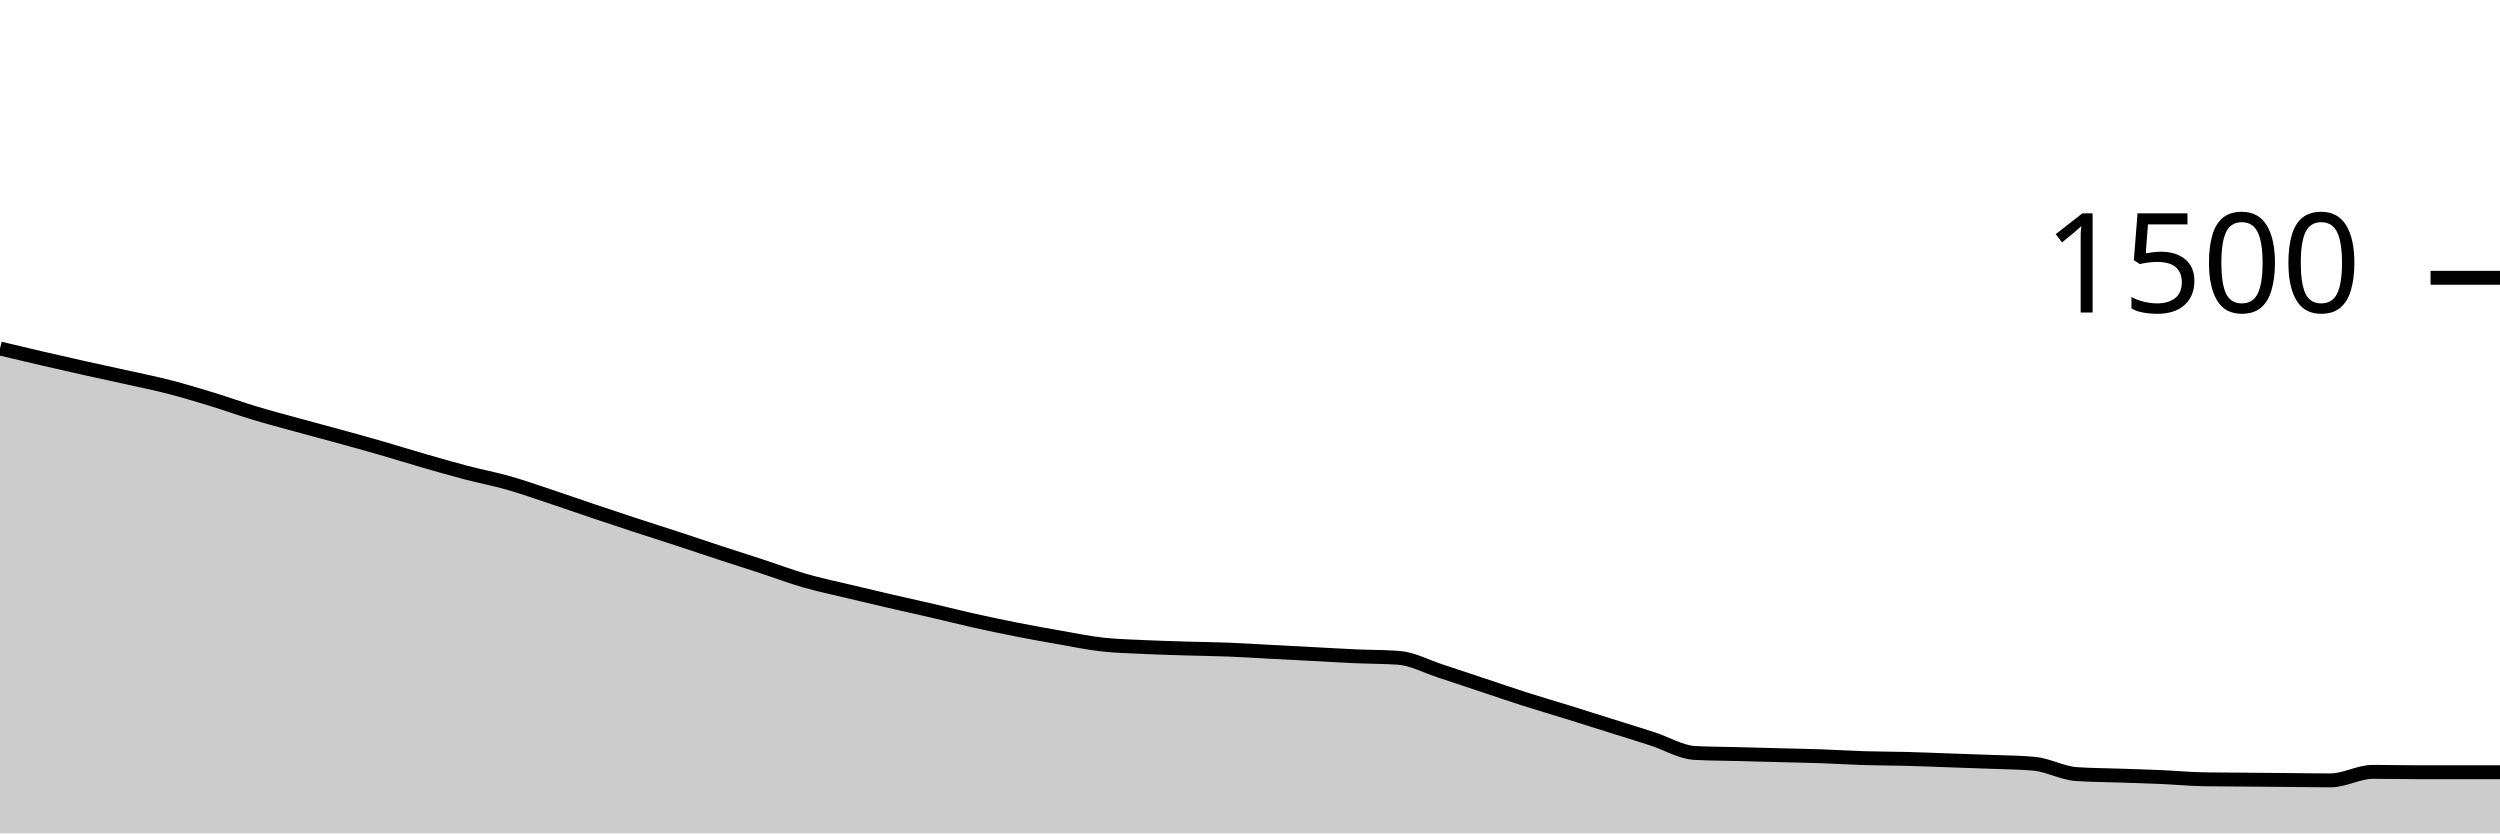
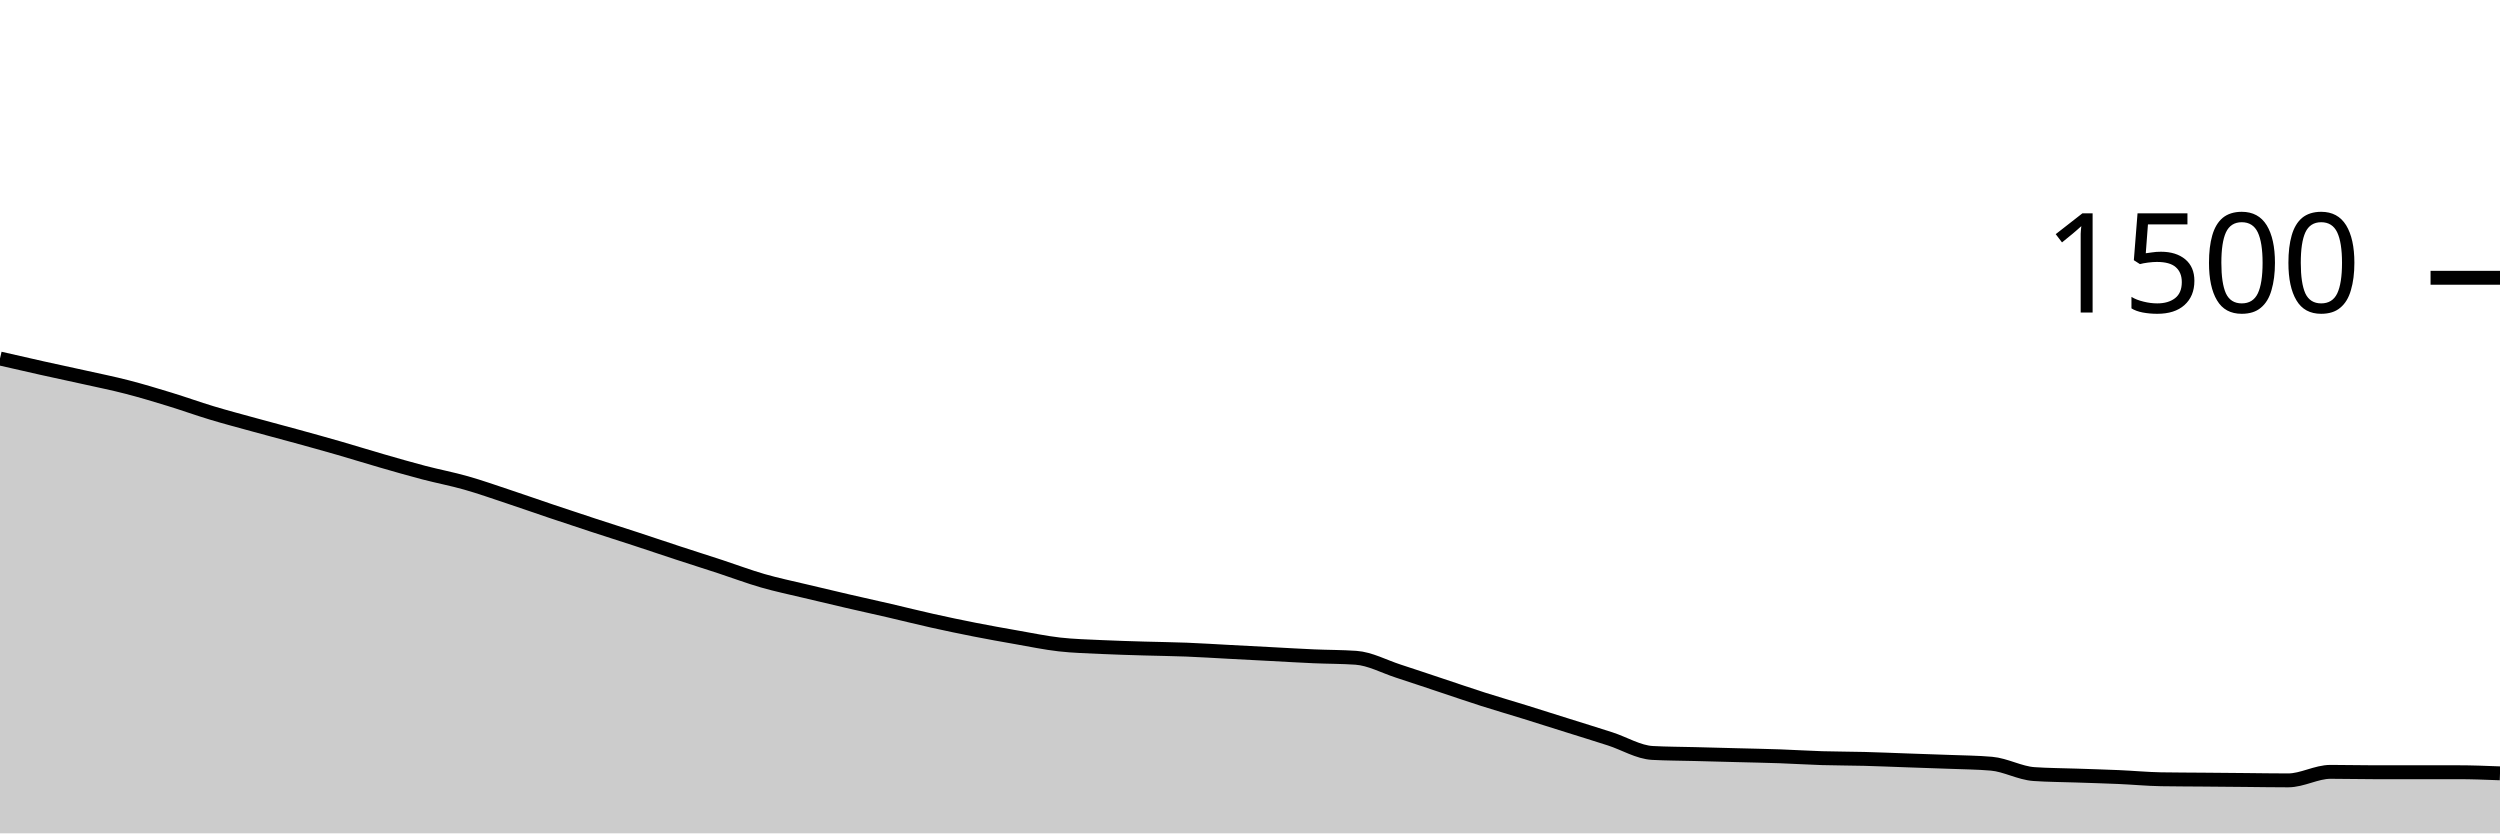
<svg xmlns="http://www.w3.org/2000/svg" viewBox="0 0 180 60">
  <g transform="translate(0,20)">
-     <path class="area" fill="rgba(0, 0, 0, 0.2)" d="M0,5.093C1.017,5.336,2.034,5.578,3.051,5.813C4.068,6.049,5.085,6.28,6.102,6.507C7.119,6.733,8.136,6.947,9.153,7.173C10.169,7.4,11.186,7.604,12.203,7.867C13.22,8.129,14.237,8.436,15.254,8.747C16.271,9.058,17.288,9.427,18.305,9.733C19.322,10.04,20.339,10.307,21.356,10.587C22.373,10.867,23.39,11.133,24.407,11.413C25.424,11.693,26.441,11.973,27.458,12.267C28.475,12.56,29.492,12.88,30.508,13.173C31.525,13.467,32.542,13.76,33.559,14.027C34.576,14.293,35.593,14.484,36.61,14.773C37.627,15.062,38.644,15.422,39.661,15.76C40.678,16.098,41.695,16.458,42.712,16.8C43.729,17.142,44.746,17.48,45.763,17.813C46.78,18.147,47.797,18.467,48.814,18.8C49.831,19.133,50.847,19.48,51.864,19.813C52.881,20.147,53.898,20.467,54.915,20.8C55.932,21.133,56.949,21.52,57.966,21.813C58.983,22.107,60,22.316,61.017,22.56C62.034,22.804,63.051,23.044,64.068,23.28C65.085,23.516,66.102,23.738,67.119,23.973C68.136,24.209,69.153,24.467,70.169,24.693C71.186,24.92,72.203,25.133,73.22,25.333C74.237,25.533,75.254,25.716,76.271,25.893C77.288,26.071,78.305,26.284,79.322,26.4C80.339,26.516,81.356,26.538,82.373,26.587C83.39,26.636,84.407,26.662,85.424,26.693C86.441,26.724,87.458,26.733,88.475,26.773C89.492,26.813,90.508,26.88,91.525,26.933C92.542,26.987,93.559,27.04,94.576,27.093C95.593,27.147,96.61,27.209,97.627,27.253C98.644,27.298,99.661,27.289,100.678,27.36C101.695,27.431,102.712,27.991,103.729,28.32C104.746,28.649,105.763,28.996,106.78,29.333C107.797,29.671,108.814,30.022,109.831,30.347C110.847,30.671,111.864,30.964,112.881,31.28C113.898,31.596,114.915,31.92,115.932,32.24C116.949,32.56,117.966,32.871,118.983,33.2C120,33.529,121.017,34.16,122.034,34.213C123.051,34.267,124.068,34.267,125.085,34.293C126.102,34.32,127.119,34.347,128.136,34.373C129.153,34.4,130.169,34.418,131.186,34.453C132.203,34.489,133.22,34.556,134.237,34.587C135.254,34.618,136.271,34.613,137.288,34.64C138.305,34.667,139.322,34.711,140.339,34.747C141.356,34.782,142.373,34.813,143.39,34.853C144.407,34.893,145.424,34.898,146.441,34.987C147.458,35.076,148.475,35.662,149.492,35.733C150.508,35.804,151.525,35.804,152.542,35.84C153.559,35.876,154.576,35.902,155.593,35.947C156.61,35.991,157.627,36.089,158.644,36.107C159.661,36.124,160.678,36.124,161.695,36.133C162.712,36.142,163.729,36.151,164.746,36.16C165.763,36.169,166.78,36.187,167.797,36.187C168.814,36.187,169.831,35.573,170.847,35.573C171.864,35.573,172.881,35.6,173.898,35.6C174.915,35.6,175.932,35.6,176.949,35.6C177.966,35.6,178.983,35.6,180,35.6L180,40C178.983,40,177.966,40,176.949,40C175.932,40,174.915,40,173.898,40C172.881,40,171.864,40,170.847,40C169.831,40,168.814,40,167.797,40C166.78,40,165.763,40,164.746,40C163.729,40,162.712,40,161.695,40C160.678,40,159.661,40,158.644,40C157.627,40,156.61,40,155.593,40C154.576,40,153.559,40,152.542,40C151.525,40,150.508,40,149.492,40C148.475,40,147.458,40,146.441,40C145.424,40,144.407,40,143.39,40C142.373,40,141.356,40,140.339,40C139.322,40,138.305,40,137.288,40C136.271,40,135.254,40,134.237,40C133.22,40,132.203,40,131.186,40C130.169,40,129.153,40,128.136,40C127.119,40,126.102,40,125.085,40C124.068,40,123.051,40,122.034,40C121.017,40,120,40,118.983,40C117.966,40,116.949,40,115.932,40C114.915,40,113.898,40,112.881,40C111.864,40,110.847,40,109.831,40C108.814,40,107.797,40,106.78,40C105.763,40,104.746,40,103.729,40C102.712,40,101.695,40,100.678,40C99.661,40,98.644,40,97.627,40C96.61,40,95.593,40,94.576,40C93.559,40,92.542,40,91.525,40C90.508,40,89.492,40,88.475,40C87.458,40,86.441,40,85.424,40C84.407,40,83.39,40,82.373,40C81.356,40,80.339,40,79.322,40C78.305,40,77.288,40,76.271,40C75.254,40,74.237,40,73.22,40C72.203,40,71.186,40,70.169,40C69.153,40,68.136,40,67.119,40C66.102,40,65.085,40,64.068,40C63.051,40,62.034,40,61.017,40C60,40,58.983,40,57.966,40C56.949,40,55.932,40,54.915,40C53.898,40,52.881,40,51.864,40C50.847,40,49.831,40,48.814,40C47.797,40,46.78,40,45.763,40C44.746,40,43.729,40,42.712,40C41.695,40,40.678,40,39.661,40C38.644,40,37.627,40,36.61,40C35.593,40,34.576,40,33.559,40C32.542,40,31.525,40,30.508,40C29.492,40,28.475,40,27.458,40C26.441,40,25.424,40,24.407,40C23.39,40,22.373,40,21.356,40C20.339,40,19.322,40,18.305,40C17.288,40,16.271,40,15.254,40C14.237,40,13.22,40,12.203,40C11.186,40,10.169,40,9.153,40C8.136,40,7.119,40,6.102,40C5.085,40,4.068,40,3.051,40C2.034,40,1.017,40,0,40Z" />
-     <path class="line" stroke="black" fill="none" d="M0,5.093C1.017,5.336,2.034,5.578,3.051,5.813C4.068,6.049,5.085,6.28,6.102,6.507C7.119,6.733,8.136,6.947,9.153,7.173C10.169,7.4,11.186,7.604,12.203,7.867C13.22,8.129,14.237,8.436,15.254,8.747C16.271,9.058,17.288,9.427,18.305,9.733C19.322,10.04,20.339,10.307,21.356,10.587C22.373,10.867,23.39,11.133,24.407,11.413C25.424,11.693,26.441,11.973,27.458,12.267C28.475,12.56,29.492,12.88,30.508,13.173C31.525,13.467,32.542,13.76,33.559,14.027C34.576,14.293,35.593,14.484,36.61,14.773C37.627,15.062,38.644,15.422,39.661,15.76C40.678,16.098,41.695,16.458,42.712,16.8C43.729,17.142,44.746,17.48,45.763,17.813C46.78,18.147,47.797,18.467,48.814,18.8C49.831,19.133,50.847,19.48,51.864,19.813C52.881,20.147,53.898,20.467,54.915,20.8C55.932,21.133,56.949,21.52,57.966,21.813C58.983,22.107,60,22.316,61.017,22.56C62.034,22.804,63.051,23.044,64.068,23.28C65.085,23.516,66.102,23.738,67.119,23.973C68.136,24.209,69.153,24.467,70.169,24.693C71.186,24.92,72.203,25.133,73.22,25.333C74.237,25.533,75.254,25.716,76.271,25.893C77.288,26.071,78.305,26.284,79.322,26.4C80.339,26.516,81.356,26.538,82.373,26.587C83.39,26.636,84.407,26.662,85.424,26.693C86.441,26.724,87.458,26.733,88.475,26.773C89.492,26.813,90.508,26.88,91.525,26.933C92.542,26.987,93.559,27.04,94.576,27.093C95.593,27.147,96.61,27.209,97.627,27.253C98.644,27.298,99.661,27.289,100.678,27.36C101.695,27.431,102.712,27.991,103.729,28.32C104.746,28.649,105.763,28.996,106.78,29.333C107.797,29.671,108.814,30.022,109.831,30.347C110.847,30.671,111.864,30.964,112.881,31.28C113.898,31.596,114.915,31.92,115.932,32.24C116.949,32.56,117.966,32.871,118.983,33.2C120,33.529,121.017,34.16,122.034,34.213C123.051,34.267,124.068,34.267,125.085,34.293C126.102,34.32,127.119,34.347,128.136,34.373C129.153,34.4,130.169,34.418,131.186,34.453C132.203,34.489,133.22,34.556,134.237,34.587C135.254,34.618,136.271,34.613,137.288,34.64C138.305,34.667,139.322,34.711,140.339,34.747C141.356,34.782,142.373,34.813,143.39,34.853C144.407,34.893,145.424,34.898,146.441,34.987C147.458,35.076,148.475,35.662,149.492,35.733C150.508,35.804,151.525,35.804,152.542,35.84C153.559,35.876,154.576,35.902,155.593,35.947C156.61,35.991,157.627,36.089,158.644,36.107C159.661,36.124,160.678,36.124,161.695,36.133C162.712,36.142,163.729,36.151,164.746,36.16C165.763,36.169,166.78,36.187,167.797,36.187C168.814,36.187,169.831,35.573,170.847,35.573C171.864,35.573,172.881,35.6,173.898,35.6C174.915,35.6,175.932,35.6,176.949,35.6C177.966,35.6,178.983,35.6,180,35.6" />
+     <path class="area" fill="rgba(0, 0, 0, 0.2)" d="M0,5.813C1.017,6.047,2.034,6.28,3.051,6.507C4.068,6.733,5.085,6.947,6.102,7.173C7.119,7.4,8.136,7.604,9.153,7.867C10.169,8.129,11.186,8.436,12.203,8.747C13.22,9.058,14.237,9.427,15.254,9.733C16.271,10.04,17.288,10.307,18.305,10.587C19.322,10.867,20.339,11.133,21.356,11.413C22.373,11.693,23.39,11.973,24.407,12.267C25.424,12.56,26.441,12.88,27.458,13.173C28.475,13.467,29.492,13.76,30.508,14.027C31.525,14.293,32.542,14.484,33.559,14.773C34.576,15.062,35.593,15.422,36.61,15.76C37.627,16.098,38.644,16.458,39.661,16.8C40.678,17.142,41.695,17.48,42.712,17.813C43.729,18.147,44.746,18.467,45.763,18.8C46.78,19.133,47.797,19.48,48.814,19.813C49.831,20.147,50.847,20.467,51.864,20.8C52.881,21.133,53.898,21.52,54.915,21.813C55.932,22.107,56.949,22.316,57.966,22.56C58.983,22.804,60,23.044,61.017,23.28C62.034,23.516,63.051,23.738,64.068,23.973C65.085,24.209,66.102,24.467,67.119,24.693C68.136,24.92,69.153,25.133,70.169,25.333C71.186,25.533,72.203,25.716,73.22,25.893C74.237,26.071,75.254,26.284,76.271,26.4C77.288,26.516,78.305,26.538,79.322,26.587C80.339,26.636,81.356,26.662,82.373,26.693C83.39,26.724,84.407,26.733,85.424,26.773C86.441,26.813,87.458,26.88,88.475,26.933C89.492,26.987,90.508,27.04,91.525,27.093C92.542,27.147,93.559,27.209,94.576,27.253C95.593,27.298,96.61,27.289,97.627,27.36C98.644,27.431,99.661,27.991,100.678,28.32C101.695,28.649,102.712,28.996,103.729,29.333C104.746,29.671,105.763,30.022,106.78,30.347C107.797,30.671,108.814,30.964,109.831,31.28C110.847,31.596,111.864,31.92,112.881,32.24C113.898,32.56,114.915,32.871,115.932,33.2C116.949,33.529,117.966,34.16,118.983,34.213C120,34.267,121.017,34.267,122.034,34.293C123.051,34.32,124.068,34.347,125.085,34.373C126.102,34.4,127.119,34.418,128.136,34.453C129.153,34.489,130.169,34.556,131.186,34.587C132.203,34.618,133.22,34.613,134.237,34.64C135.254,34.667,136.271,34.711,137.288,34.747C138.305,34.782,139.322,34.813,140.339,34.853C141.356,34.893,142.373,34.898,143.39,34.987C144.407,35.076,145.424,35.662,146.441,35.733C147.458,35.804,148.475,35.804,149.492,35.84C150.508,35.876,151.525,35.902,152.542,35.947C153.559,35.991,154.576,36.089,155.593,36.107C156.61,36.124,157.627,36.124,158.644,36.133C159.661,36.142,160.678,36.151,161.695,36.16C162.712,36.169,163.729,36.187,164.746,36.187C165.763,36.187,166.78,35.573,167.797,35.573C168.814,35.573,169.831,35.6,170.847,35.6C171.864,35.6,172.881,35.6,173.898,35.6C174.915,35.6,175.932,35.6,176.949,35.6C177.966,35.6,178.983,35.64,180,35.68L180,40C178.983,40,177.966,40,176.949,40C175.932,40,174.915,40,173.898,40C172.881,40,171.864,40,170.847,40C169.831,40,168.814,40,167.797,40C166.78,40,165.763,40,164.746,40C163.729,40,162.712,40,161.695,40C160.678,40,159.661,40,158.644,40C157.627,40,156.61,40,155.593,40C154.576,40,153.559,40,152.542,40C151.525,40,150.508,40,149.492,40C148.475,40,147.458,40,146.441,40C145.424,40,144.407,40,143.39,40C142.373,40,141.356,40,140.339,40C139.322,40,138.305,40,137.288,40C136.271,40,135.254,40,134.237,40C133.22,40,132.203,40,131.186,40C130.169,40,129.153,40,128.136,40C127.119,40,126.102,40,125.085,40C124.068,40,123.051,40,122.034,40C121.017,40,120,40,118.983,40C117.966,40,116.949,40,115.932,40C114.915,40,113.898,40,112.881,40C111.864,40,110.847,40,109.831,40C108.814,40,107.797,40,106.78,40C105.763,40,104.746,40,103.729,40C102.712,40,101.695,40,100.678,40C99.661,40,98.644,40,97.627,40C96.61,40,95.593,40,94.576,40C93.559,40,92.542,40,91.525,40C90.508,40,89.492,40,88.475,40C87.458,40,86.441,40,85.424,40C84.407,40,83.39,40,82.373,40C81.356,40,80.339,40,79.322,40C78.305,40,77.288,40,76.271,40C75.254,40,74.237,40,73.22,40C72.203,40,71.186,40,70.169,40C69.153,40,68.136,40,67.119,40C66.102,40,65.085,40,64.068,40C63.051,40,62.034,40,61.017,40C60,40,58.983,40,57.966,40C56.949,40,55.932,40,54.915,40C53.898,40,52.881,40,51.864,40C50.847,40,49.831,40,48.814,40C47.797,40,46.78,40,45.763,40C44.746,40,43.729,40,42.712,40C41.695,40,40.678,40,39.661,40C38.644,40,37.627,40,36.61,40C35.593,40,34.576,40,33.559,40C32.542,40,31.525,40,30.508,40C29.492,40,28.475,40,27.458,40C26.441,40,25.424,40,24.407,40C23.39,40,22.373,40,21.356,40C20.339,40,19.322,40,18.305,40C17.288,40,16.271,40,15.254,40C14.237,40,13.22,40,12.203,40C11.186,40,10.169,40,9.153,40C8.136,40,7.119,40,6.102,40C5.085,40,4.068,40,3.051,40C2.034,40,1.017,40,0,40Z" />
+     <path class="line" stroke="black" fill="none" d="M0,5.813C1.017,6.047,2.034,6.28,3.051,6.507C4.068,6.733,5.085,6.947,6.102,7.173C7.119,7.4,8.136,7.604,9.153,7.867C10.169,8.129,11.186,8.436,12.203,8.747C13.22,9.058,14.237,9.427,15.254,9.733C16.271,10.04,17.288,10.307,18.305,10.587C19.322,10.867,20.339,11.133,21.356,11.413C22.373,11.693,23.39,11.973,24.407,12.267C25.424,12.56,26.441,12.88,27.458,13.173C28.475,13.467,29.492,13.76,30.508,14.027C31.525,14.293,32.542,14.484,33.559,14.773C34.576,15.062,35.593,15.422,36.61,15.76C37.627,16.098,38.644,16.458,39.661,16.8C40.678,17.142,41.695,17.48,42.712,17.813C43.729,18.147,44.746,18.467,45.763,18.8C46.78,19.133,47.797,19.48,48.814,19.813C49.831,20.147,50.847,20.467,51.864,20.8C52.881,21.133,53.898,21.52,54.915,21.813C55.932,22.107,56.949,22.316,57.966,22.56C58.983,22.804,60,23.044,61.017,23.28C62.034,23.516,63.051,23.738,64.068,23.973C65.085,24.209,66.102,24.467,67.119,24.693C68.136,24.92,69.153,25.133,70.169,25.333C71.186,25.533,72.203,25.716,73.22,25.893C74.237,26.071,75.254,26.284,76.271,26.4C77.288,26.516,78.305,26.538,79.322,26.587C80.339,26.636,81.356,26.662,82.373,26.693C83.39,26.724,84.407,26.733,85.424,26.773C86.441,26.813,87.458,26.88,88.475,26.933C89.492,26.987,90.508,27.04,91.525,27.093C92.542,27.147,93.559,27.209,94.576,27.253C95.593,27.298,96.61,27.289,97.627,27.36C98.644,27.431,99.661,27.991,100.678,28.32C101.695,28.649,102.712,28.996,103.729,29.333C104.746,29.671,105.763,30.022,106.78,30.347C107.797,30.671,108.814,30.964,109.831,31.28C110.847,31.596,111.864,31.92,112.881,32.24C113.898,32.56,114.915,32.871,115.932,33.2C116.949,33.529,117.966,34.16,118.983,34.213C120,34.267,121.017,34.267,122.034,34.293C123.051,34.32,124.068,34.347,125.085,34.373C126.102,34.4,127.119,34.418,128.136,34.453C129.153,34.489,130.169,34.556,131.186,34.587C132.203,34.618,133.22,34.613,134.237,34.64C135.254,34.667,136.271,34.711,137.288,34.747C138.305,34.782,139.322,34.813,140.339,34.853C141.356,34.893,142.373,34.898,143.39,34.987C144.407,35.076,145.424,35.662,146.441,35.733C147.458,35.804,148.475,35.804,149.492,35.84C150.508,35.876,151.525,35.902,152.542,35.947C153.559,35.991,154.576,36.089,155.593,36.107C156.61,36.124,157.627,36.124,158.644,36.133C159.661,36.142,160.678,36.151,161.695,36.16C162.712,36.169,163.729,36.187,164.746,36.187C165.763,36.187,166.78,35.573,167.797,35.573C168.814,35.573,169.831,35.6,170.847,35.6C171.864,35.6,172.881,35.6,173.898,35.6C174.915,35.6,175.932,35.6,176.949,35.6C177.966,35.6,178.983,35.64,180,35.68" />
    <path class="axis-ceiling" stroke-width="1" stroke="black" fill="none" d="M175,0L180,0" />
    <text class="axis-ceiling-label" font-family="sans-serif" text-anchor="end" font-size="10px" x="170" y="2.5">1500</text>
  </g>
</svg>
